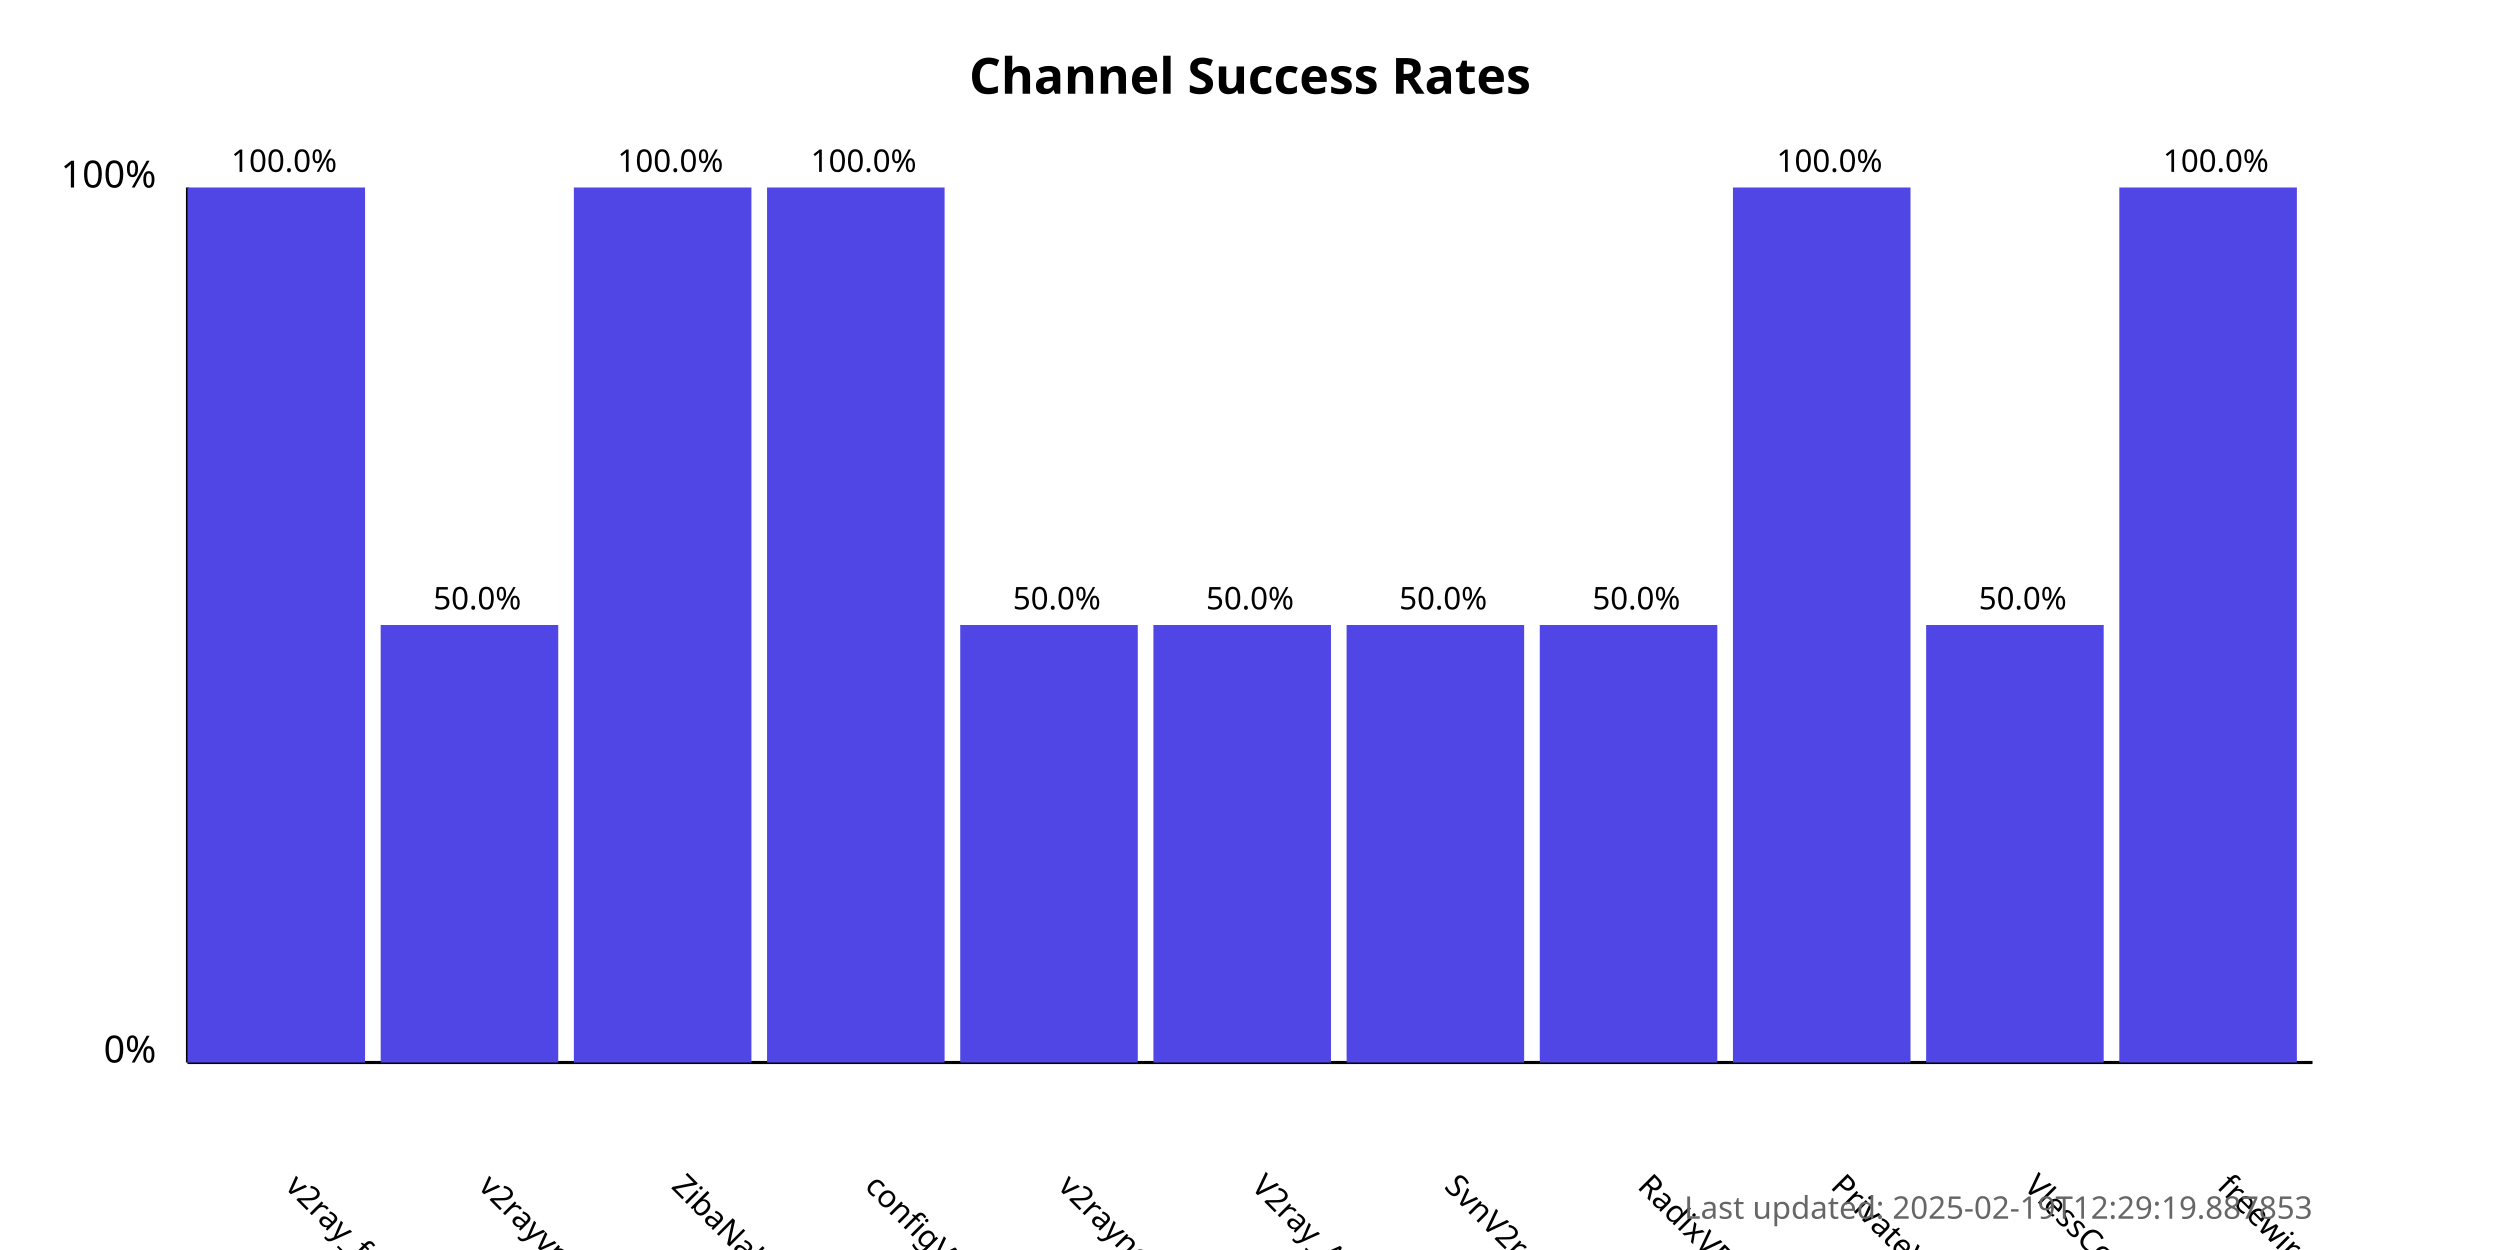
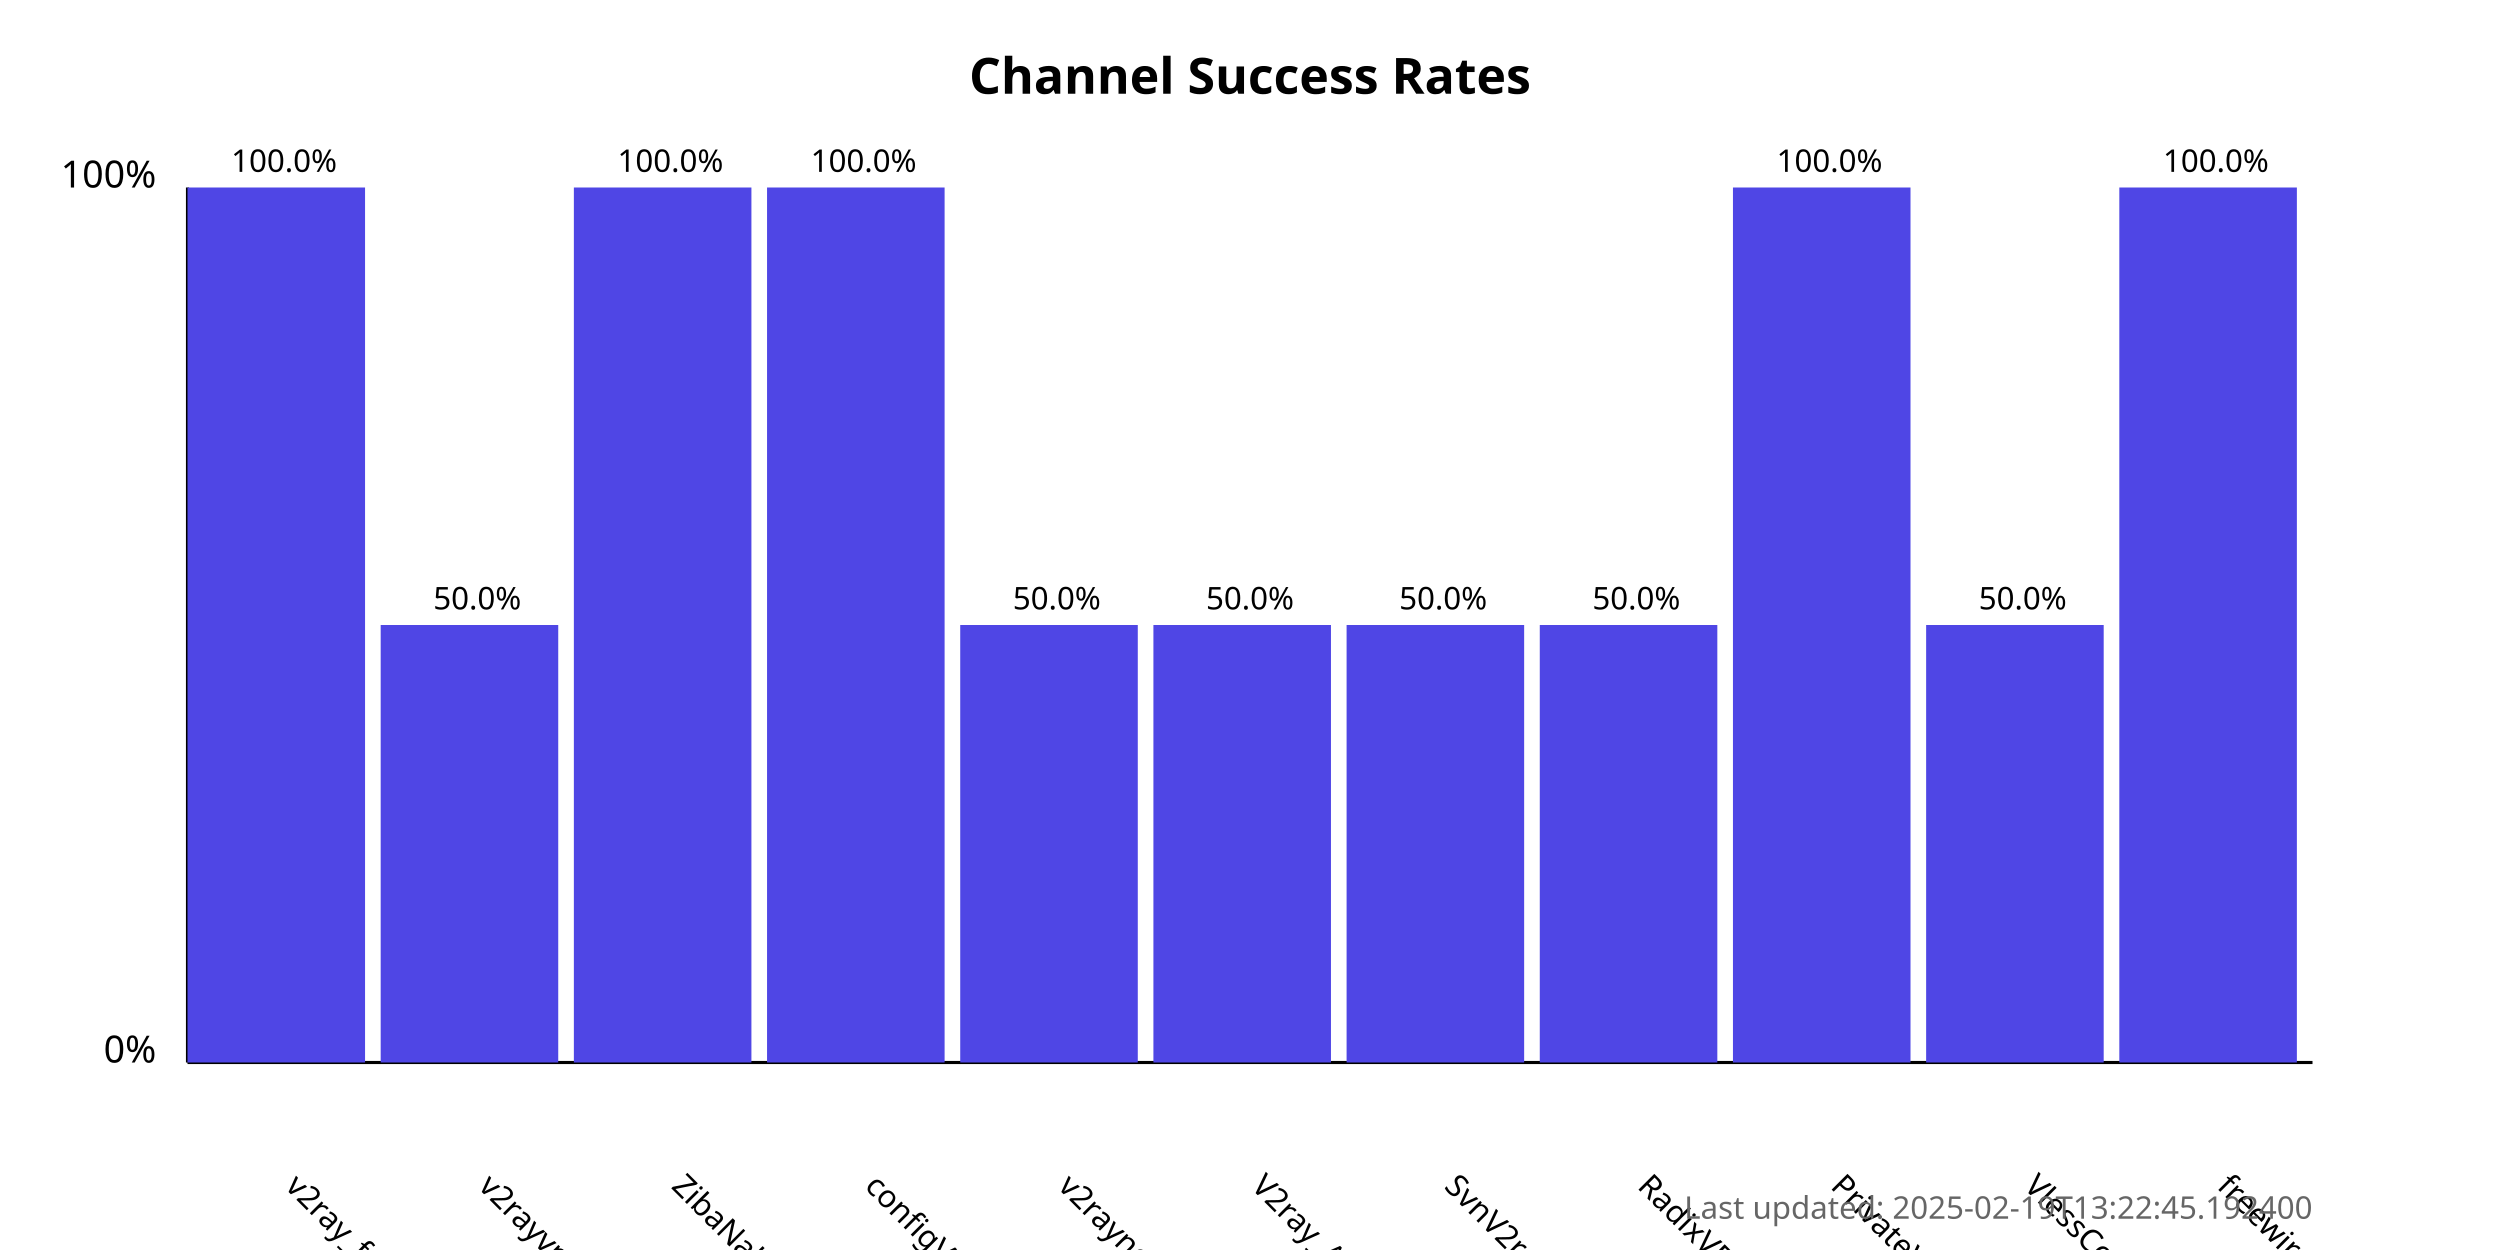
<svg xmlns="http://www.w3.org/2000/svg" width="800" height="400">
  <style>
            .chart-title { font: bold 16px sans-serif; }
            .axis-label { font: 12px sans-serif; }
            .tick-label { font: 10px sans-serif; }
            .bar { fill: #4f46e5; }
            .bar:hover { fill: #6366f1; }
            .timestamp { font: 10px sans-serif; fill: #666; }
        </style>
  <text x="400.0" y="30" text-anchor="middle" class="chart-title">
            Channel Success Rates
        </text>
  <line x1="60" y1="340" x2="60" y2="60" stroke="black" stroke-width="1" />
  <line x1="60" y1="340" x2="740" y2="340" stroke="black" stroke-width="1" />
  <text x="50" y="340" text-anchor="end" class="axis-label">0%</text>
  <text x="50" y="60" text-anchor="end" class="axis-label">100%</text>
  <g>
    <rect x="60" y="60.0" width="56.818" height="280.0" class="bar" />
    <text x="90.909" y="380" transform="rotate(45, 90.90909, 380)" text-anchor="start" class="tick-label">
                v2ray_free_conf
            </text>
    <text x="90.909" y="55.0" text-anchor="middle" class="tick-label">
                100.0%
            </text>
  </g>
  <g>
    <rect x="121.818" y="200.0" width="56.818" height="140.0" class="bar" />
    <text x="152.727" y="380" transform="rotate(45, 152.7273, 380)" text-anchor="start" class="tick-label">
                v2rayvpno
            </text>
    <text x="152.727" y="195.0" text-anchor="middle" class="tick-label">
                50.0%
            </text>
  </g>
  <g>
    <rect x="183.636" y="60.0" width="56.818" height="280.0" class="bar" />
    <text x="214.545" y="380" transform="rotate(45, 214.5455, 380)" text-anchor="start" class="tick-label">
                ZibaNabz
            </text>
    <text x="214.545" y="55.0" text-anchor="middle" class="tick-label">
                100.0%
            </text>
  </g>
  <g>
    <rect x="245.455" y="60.0" width="56.818" height="280.0" class="bar" />
    <text x="276.364" y="380" transform="rotate(45, 276.3636, 380)" text-anchor="start" class="tick-label">
                configV2rayForFree
            </text>
    <text x="276.364" y="55.0" text-anchor="middle" class="tick-label">
                100.0%
            </text>
  </g>
  <g>
    <rect x="307.273" y="200.0" width="56.818" height="140.0" class="bar" />
    <text x="338.182" y="380" transform="rotate(45, 338.1818, 380)" text-anchor="start" class="tick-label">
                v2rayngvpn
            </text>
    <text x="338.182" y="195.0" text-anchor="middle" class="tick-label">
                50.0%
            </text>
  </g>
  <g>
    <rect x="369.091" y="200.0" width="56.818" height="140.0" class="bar" />
    <text x="400.0" y="380" transform="rotate(45, 400.0, 380)" text-anchor="start" class="tick-label">
                V2ray_Alpha
            </text>
    <text x="400.0" y="195.0" text-anchor="middle" class="tick-label">
                50.0%
            </text>
  </g>
  <g>
    <rect x="430.909" y="200.0" width="56.818" height="140.0" class="bar" />
    <text x="461.818" y="380" transform="rotate(45, 461.8182, 380)" text-anchor="start" class="tick-label">
                SvnV2ray
            </text>
    <text x="461.818" y="195.0" text-anchor="middle" class="tick-label">
                50.0%
            </text>
  </g>
  <g>
    <rect x="492.727" y="200.0" width="56.818" height="140.0" class="bar" />
    <text x="523.636" y="380" transform="rotate(45, 523.6364, 380)" text-anchor="start" class="tick-label">
                RadixVPN
            </text>
    <text x="523.636" y="195.0" text-anchor="middle" class="tick-label">
                50.0%
            </text>
  </g>
  <g>
    <rect x="554.545" y="60.0" width="56.818" height="280.0" class="bar" />
    <text x="585.455" y="380" transform="rotate(45, 585.4545, 380)" text-anchor="start" class="tick-label">
                PrivateVPNs
            </text>
    <text x="585.455" y="55.0" text-anchor="middle" class="tick-label">
                100.0%
            </text>
  </g>
  <g>
    <rect x="616.364" y="200.0" width="56.818" height="140.0" class="bar" />
    <text x="647.273" y="380" transform="rotate(45, 647.2727, 380)" text-anchor="start" class="tick-label">
                VlessConfig
            </text>
    <text x="647.273" y="195.0" text-anchor="middle" class="tick-label">
                50.0%
            </text>
  </g>
  <g>
    <rect x="678.182" y="60.0" width="56.818" height="280.0" class="bar" />
    <text x="709.091" y="380" transform="rotate(45, 709.0909, 380)" text-anchor="start" class="tick-label">
                freewireguard
            </text>
    <text x="709.091" y="55.0" text-anchor="middle" class="tick-label">
                100.0%
            </text>
  </g>
  <text x="740" y="390" text-anchor="end" class="timestamp">
-             Last updated: 2025-02-19T12:29:19.887853
+             Last updated: 2025-02-19T13:22:45.192400
        </text>
</svg>
